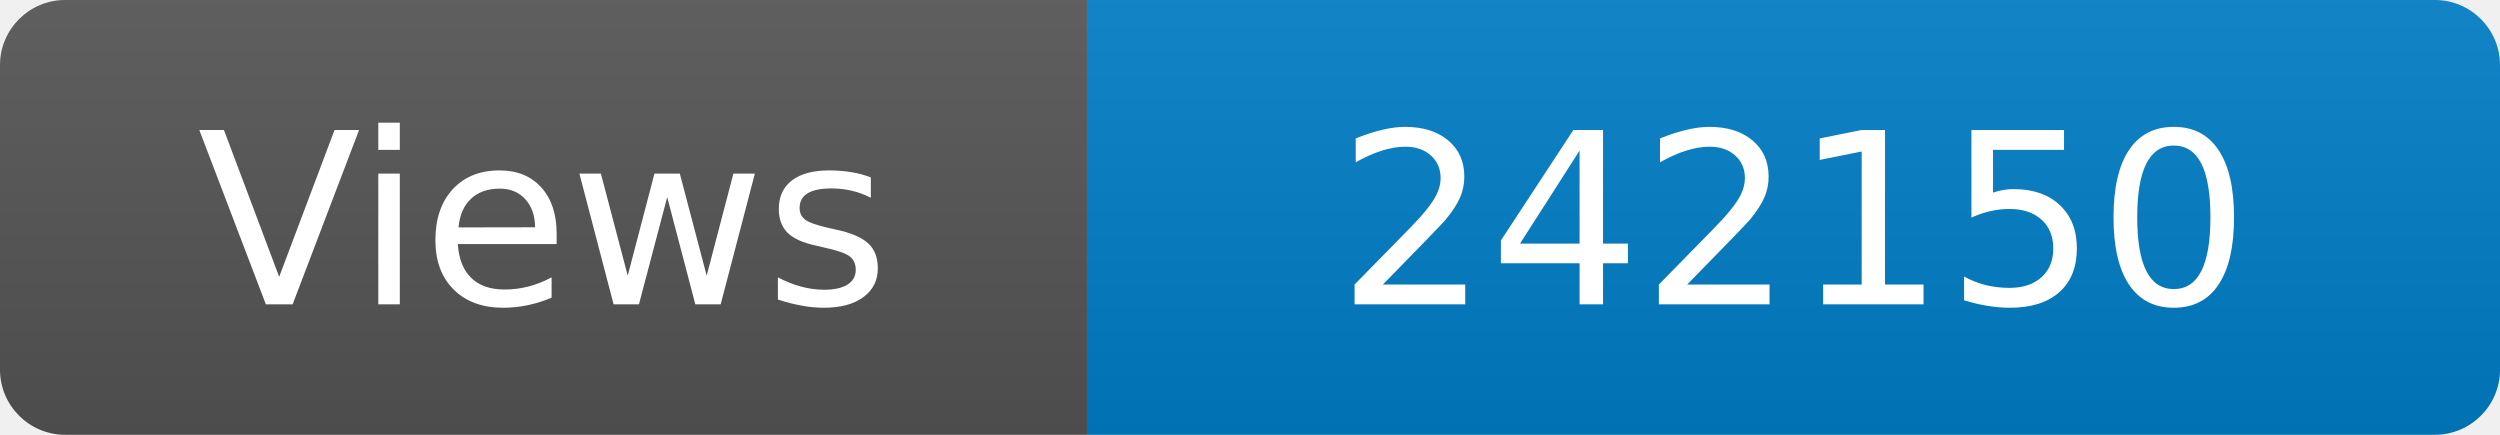
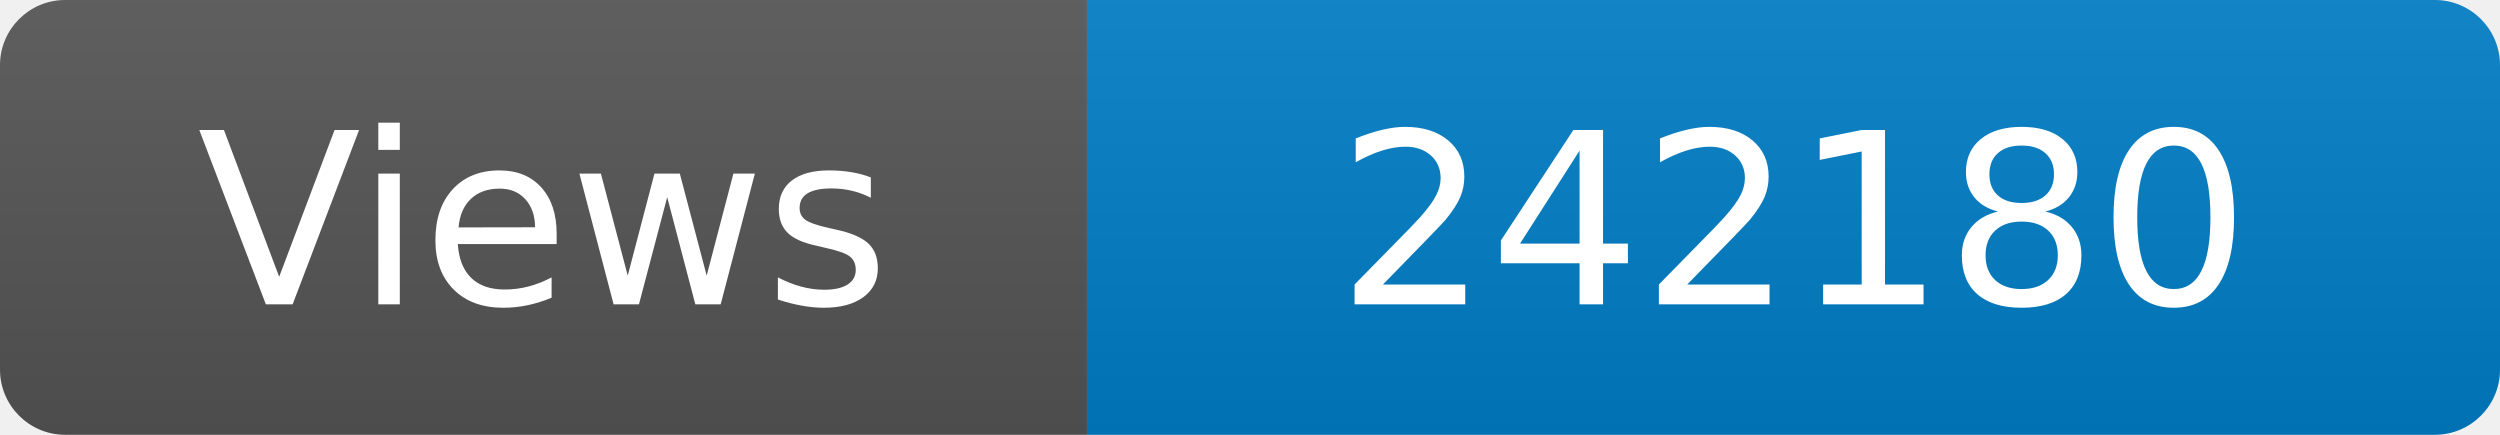
<svg xmlns="http://www.w3.org/2000/svg" width="115" height="20" role="img" aria-label="Maintained?: yes">
  <linearGradient id="s" x2="0" y2="100%">
    <stop offset="0" stop-color="#bbb" stop-opacity=".1" />
    <stop offset="1" stop-opacity=".1" />
  </linearGradient>
  <clipPath id="r">
    <rect width="115" height="20" rx="3" fill="#fff" />
  </clipPath>
  <g clip-path="url(#r)">
    <rect width="50" height="20" fill="#555" />
    <rect x="50" width="160" height="20" fill="#007ec6" />
    <rect width="115" height="20" fill="url(#s)" />
  </g>
  <g fill="#fff" text-anchor="middle" font-family="Verdana,Geneva,DejaVu Sans,sans-serif" font-size="110">
    <text x="250" y="140" transform="scale(.1)" fill="#fff">Views</text>
-     <text x="825" y="140" transform="scale(.1)" fill="#fff">242150</text>
+     <text x="825" y="140" transform="scale(.1)" fill="#fff">242180</text>
  </g>
</svg>
